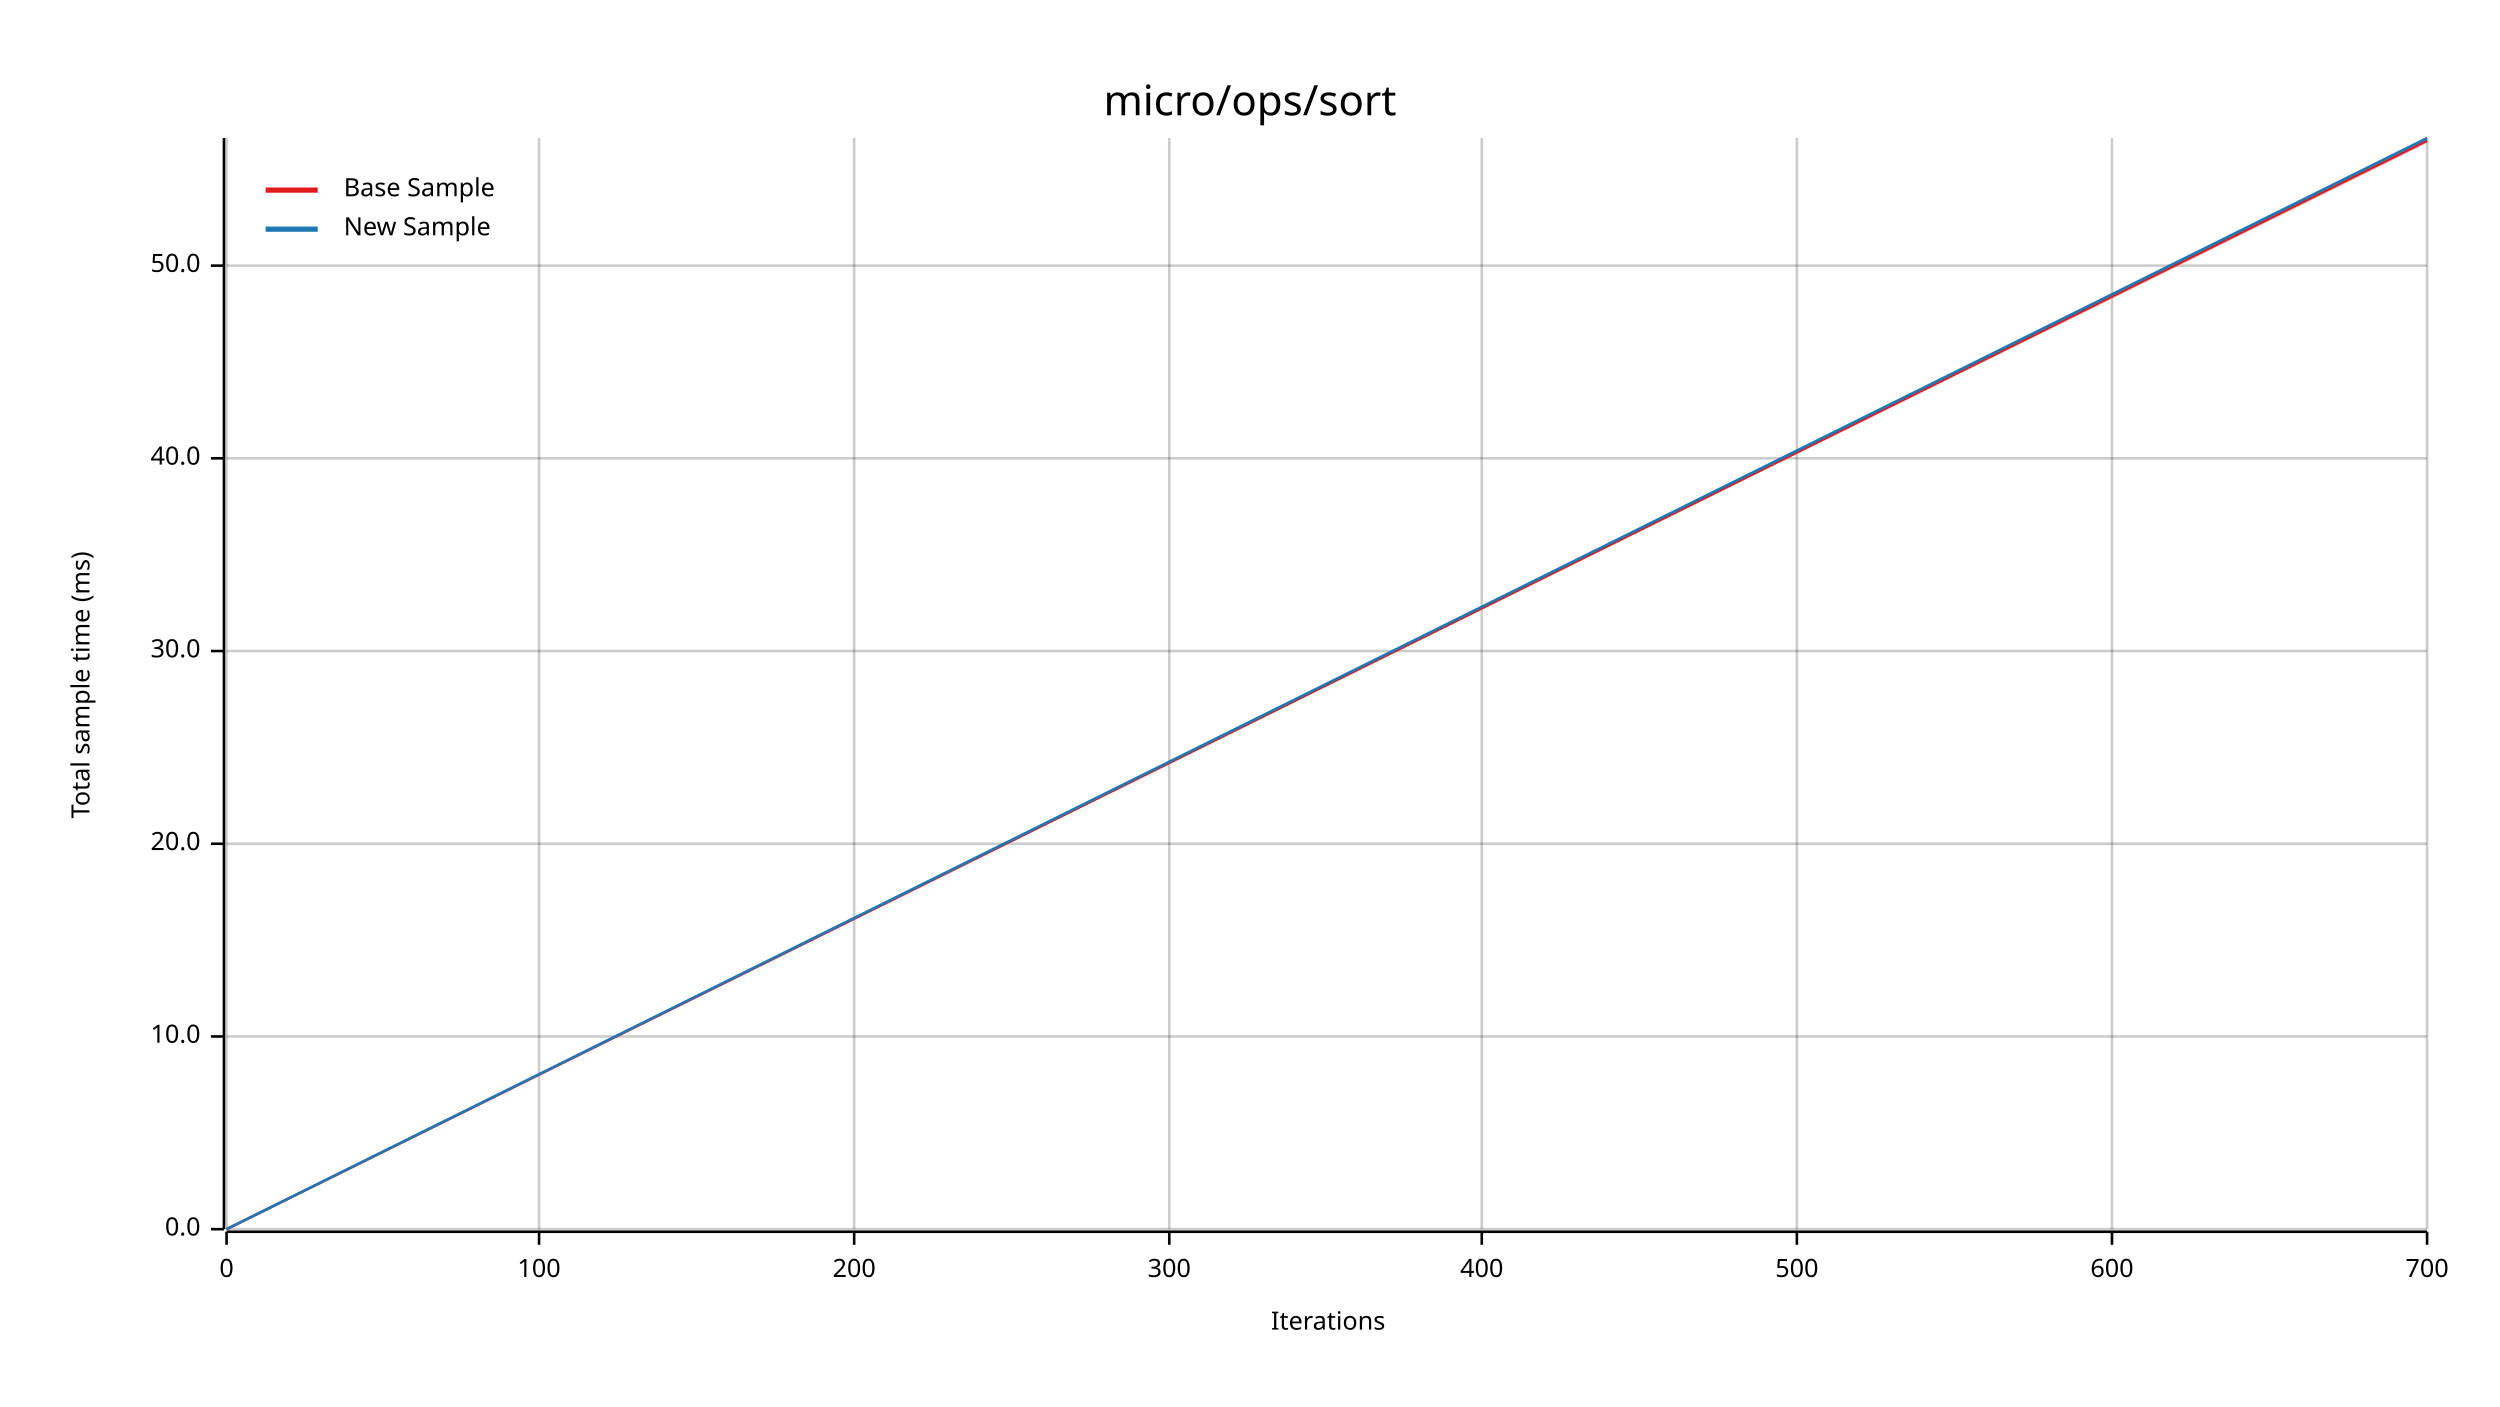
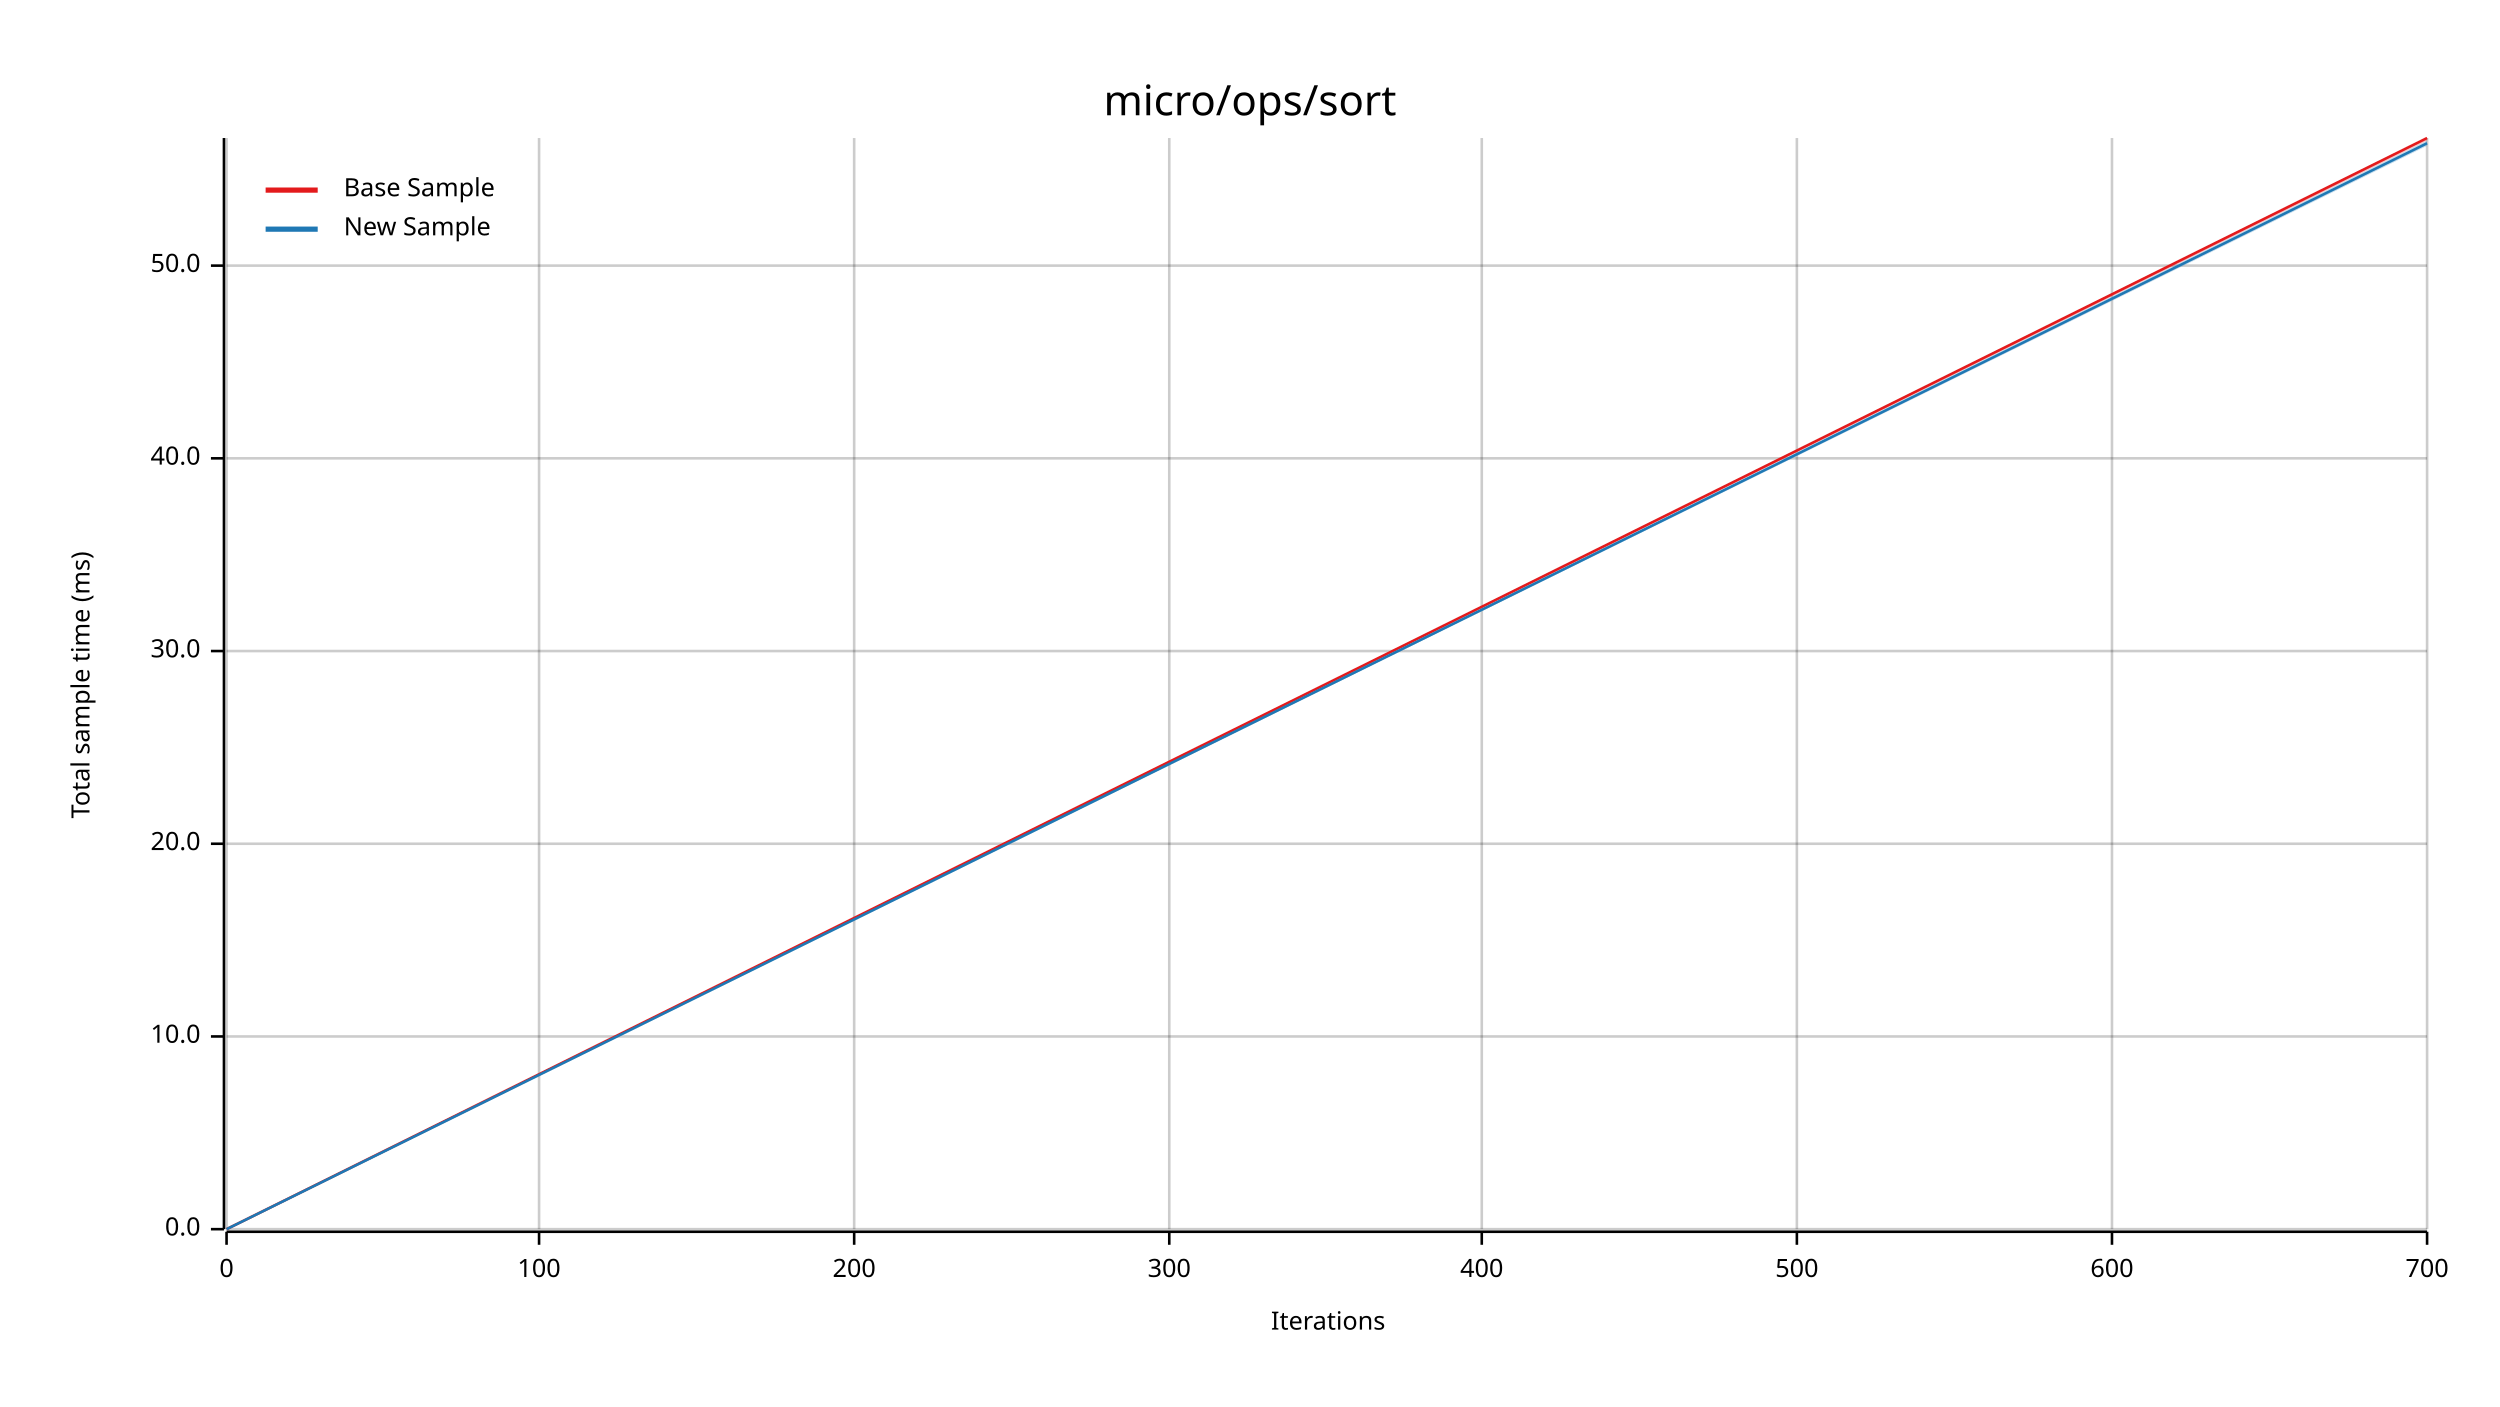
<svg xmlns="http://www.w3.org/2000/svg" width="960" height="540" viewBox="0 0 960 540">
  <text x="480" y="32" dy="0.76em" text-anchor="middle" font-family="sans-serif" font-size="16.129" opacity="1" fill="#000000">
micro/ops/sort
</text>
  <text x="27" y="263" dy="0.76em" text-anchor="middle" font-family="sans-serif" font-size="9.677" opacity="1" fill="#000000" transform="rotate(270, 27, 263)">
Total sample time (ms)
</text>
  <text x="510" y="513" dy="-0.5ex" text-anchor="middle" font-family="sans-serif" font-size="9.677" opacity="1" fill="#000000">
Iterations
</text>
  <line opacity="0.2" stroke="#000000" stroke-width="1" x1="87" y1="472" x2="87" y2="53" />
  <line opacity="0.2" stroke="#000000" stroke-width="1" x1="207" y1="472" x2="207" y2="53" />
  <line opacity="0.2" stroke="#000000" stroke-width="1" x1="328" y1="472" x2="328" y2="53" />
  <line opacity="0.2" stroke="#000000" stroke-width="1" x1="449" y1="472" x2="449" y2="53" />
  <line opacity="0.2" stroke="#000000" stroke-width="1" x1="569" y1="472" x2="569" y2="53" />
  <line opacity="0.2" stroke="#000000" stroke-width="1" x1="690" y1="472" x2="690" y2="53" />
  <line opacity="0.2" stroke="#000000" stroke-width="1" x1="811" y1="472" x2="811" y2="53" />
  <line opacity="0.2" stroke="#000000" stroke-width="1" x1="932" y1="472" x2="932" y2="53" />
  <line opacity="0.2" stroke="#000000" stroke-width="1" x1="87" y1="472" x2="932" y2="472" />
  <line opacity="0.2" stroke="#000000" stroke-width="1" x1="87" y1="398" x2="932" y2="398" />
  <line opacity="0.2" stroke="#000000" stroke-width="1" x1="87" y1="324" x2="932" y2="324" />
  <line opacity="0.2" stroke="#000000" stroke-width="1" x1="87" y1="250" x2="932" y2="250" />
  <line opacity="0.2" stroke="#000000" stroke-width="1" x1="87" y1="176" x2="932" y2="176" />
  <line opacity="0.2" stroke="#000000" stroke-width="1" x1="87" y1="102" x2="932" y2="102" />
  <polyline fill="none" opacity="1" stroke="#000000" stroke-width="1" points="86,53 86,472 " />
  <text x="77" y="472" dy="0.5ex" text-anchor="end" font-family="sans-serif" font-size="9.677" opacity="1" fill="#000000">
0.0
</text>
  <polyline fill="none" opacity="1" stroke="#000000" stroke-width="1" points="81,472 86,472 " />
  <text x="77" y="398" dy="0.5ex" text-anchor="end" font-family="sans-serif" font-size="9.677" opacity="1" fill="#000000">
10.0
</text>
  <polyline fill="none" opacity="1" stroke="#000000" stroke-width="1" points="81,398 86,398 " />
  <text x="77" y="324" dy="0.5ex" text-anchor="end" font-family="sans-serif" font-size="9.677" opacity="1" fill="#000000">
20.0
</text>
  <polyline fill="none" opacity="1" stroke="#000000" stroke-width="1" points="81,324 86,324 " />
  <text x="77" y="250" dy="0.5ex" text-anchor="end" font-family="sans-serif" font-size="9.677" opacity="1" fill="#000000">
30.0
</text>
  <polyline fill="none" opacity="1" stroke="#000000" stroke-width="1" points="81,250 86,250 " />
  <text x="77" y="176" dy="0.5ex" text-anchor="end" font-family="sans-serif" font-size="9.677" opacity="1" fill="#000000">
40.0
</text>
  <polyline fill="none" opacity="1" stroke="#000000" stroke-width="1" points="81,176 86,176 " />
  <text x="77" y="102" dy="0.5ex" text-anchor="end" font-family="sans-serif" font-size="9.677" opacity="1" fill="#000000">
50.0
</text>
  <polyline fill="none" opacity="1" stroke="#000000" stroke-width="1" points="81,102 86,102 " />
  <polyline fill="none" opacity="1" stroke="#000000" stroke-width="1" points="87,473 932,473 " />
  <text x="87" y="483" dy="0.76em" text-anchor="middle" font-family="sans-serif" font-size="9.677" opacity="1" fill="#000000">
0
</text>
  <polyline fill="none" opacity="1" stroke="#000000" stroke-width="1" points="87,473 87,478 " />
  <text x="207" y="483" dy="0.76em" text-anchor="middle" font-family="sans-serif" font-size="9.677" opacity="1" fill="#000000">
100
</text>
  <polyline fill="none" opacity="1" stroke="#000000" stroke-width="1" points="207,473 207,478 " />
  <text x="328" y="483" dy="0.76em" text-anchor="middle" font-family="sans-serif" font-size="9.677" opacity="1" fill="#000000">
200
</text>
  <polyline fill="none" opacity="1" stroke="#000000" stroke-width="1" points="328,473 328,478 " />
  <text x="449" y="483" dy="0.76em" text-anchor="middle" font-family="sans-serif" font-size="9.677" opacity="1" fill="#000000">
300
</text>
  <polyline fill="none" opacity="1" stroke="#000000" stroke-width="1" points="449,473 449,478 " />
  <text x="569" y="483" dy="0.76em" text-anchor="middle" font-family="sans-serif" font-size="9.677" opacity="1" fill="#000000">
400
</text>
  <polyline fill="none" opacity="1" stroke="#000000" stroke-width="1" points="569,473 569,478 " />
  <text x="690" y="483" dy="0.76em" text-anchor="middle" font-family="sans-serif" font-size="9.677" opacity="1" fill="#000000">
500
</text>
  <polyline fill="none" opacity="1" stroke="#000000" stroke-width="1" points="690,473 690,478 " />
  <text x="811" y="483" dy="0.76em" text-anchor="middle" font-family="sans-serif" font-size="9.677" opacity="1" fill="#000000">
600
</text>
  <polyline fill="none" opacity="1" stroke="#000000" stroke-width="1" points="811,473 811,478 " />
  <text x="932" y="483" dy="0.76em" text-anchor="middle" font-family="sans-serif" font-size="9.677" opacity="1" fill="#000000">
700
</text>
  <polyline fill="none" opacity="1" stroke="#000000" stroke-width="1" points="932,473 932,478 " />
-   <polyline fill="none" opacity="1" stroke="#E31A1C" stroke-width="1" points="87,472 932,54 " />
-   <polygon opacity="0.25" fill="#E31A1C" points="87,472 932,55 932,54 " />
-   <polyline fill="none" opacity="1" stroke="#1F78B4" stroke-width="1" points="87,472 932,53 " />
-   <polygon opacity="0.25" fill="#1F78B4" points="87,472 932,54 932,53 " />
+   <polyline fill="none" opacity="1" stroke="#E31A1C" stroke-width="1" points="87,472 932,53 " />
+   <polygon opacity="0.25" fill="#E31A1C" points="87,472 932,54 932,53 " />
+   <polyline fill="none" opacity="1" stroke="#1F78B4" stroke-width="1" points="87,472 932,55 " />
+   <polygon opacity="0.25" fill="#1F78B4" points="87,472 932,56 932,54 " />
  <text x="132" y="68" dy="0.76em" text-anchor="start" font-family="sans-serif" font-size="9.677" opacity="1" fill="#000000">
Base Sample
</text>
  <text x="132" y="83" dy="0.76em" text-anchor="start" font-family="sans-serif" font-size="9.677" opacity="1" fill="#000000">
New Sample
</text>
  <polyline fill="none" opacity="1" stroke="#E31A1C" stroke-width="2" points="102,73 122,73 " />
  <polyline fill="none" opacity="1" stroke="#1F78B4" stroke-width="2" points="102,88 122,88 " />
</svg>
